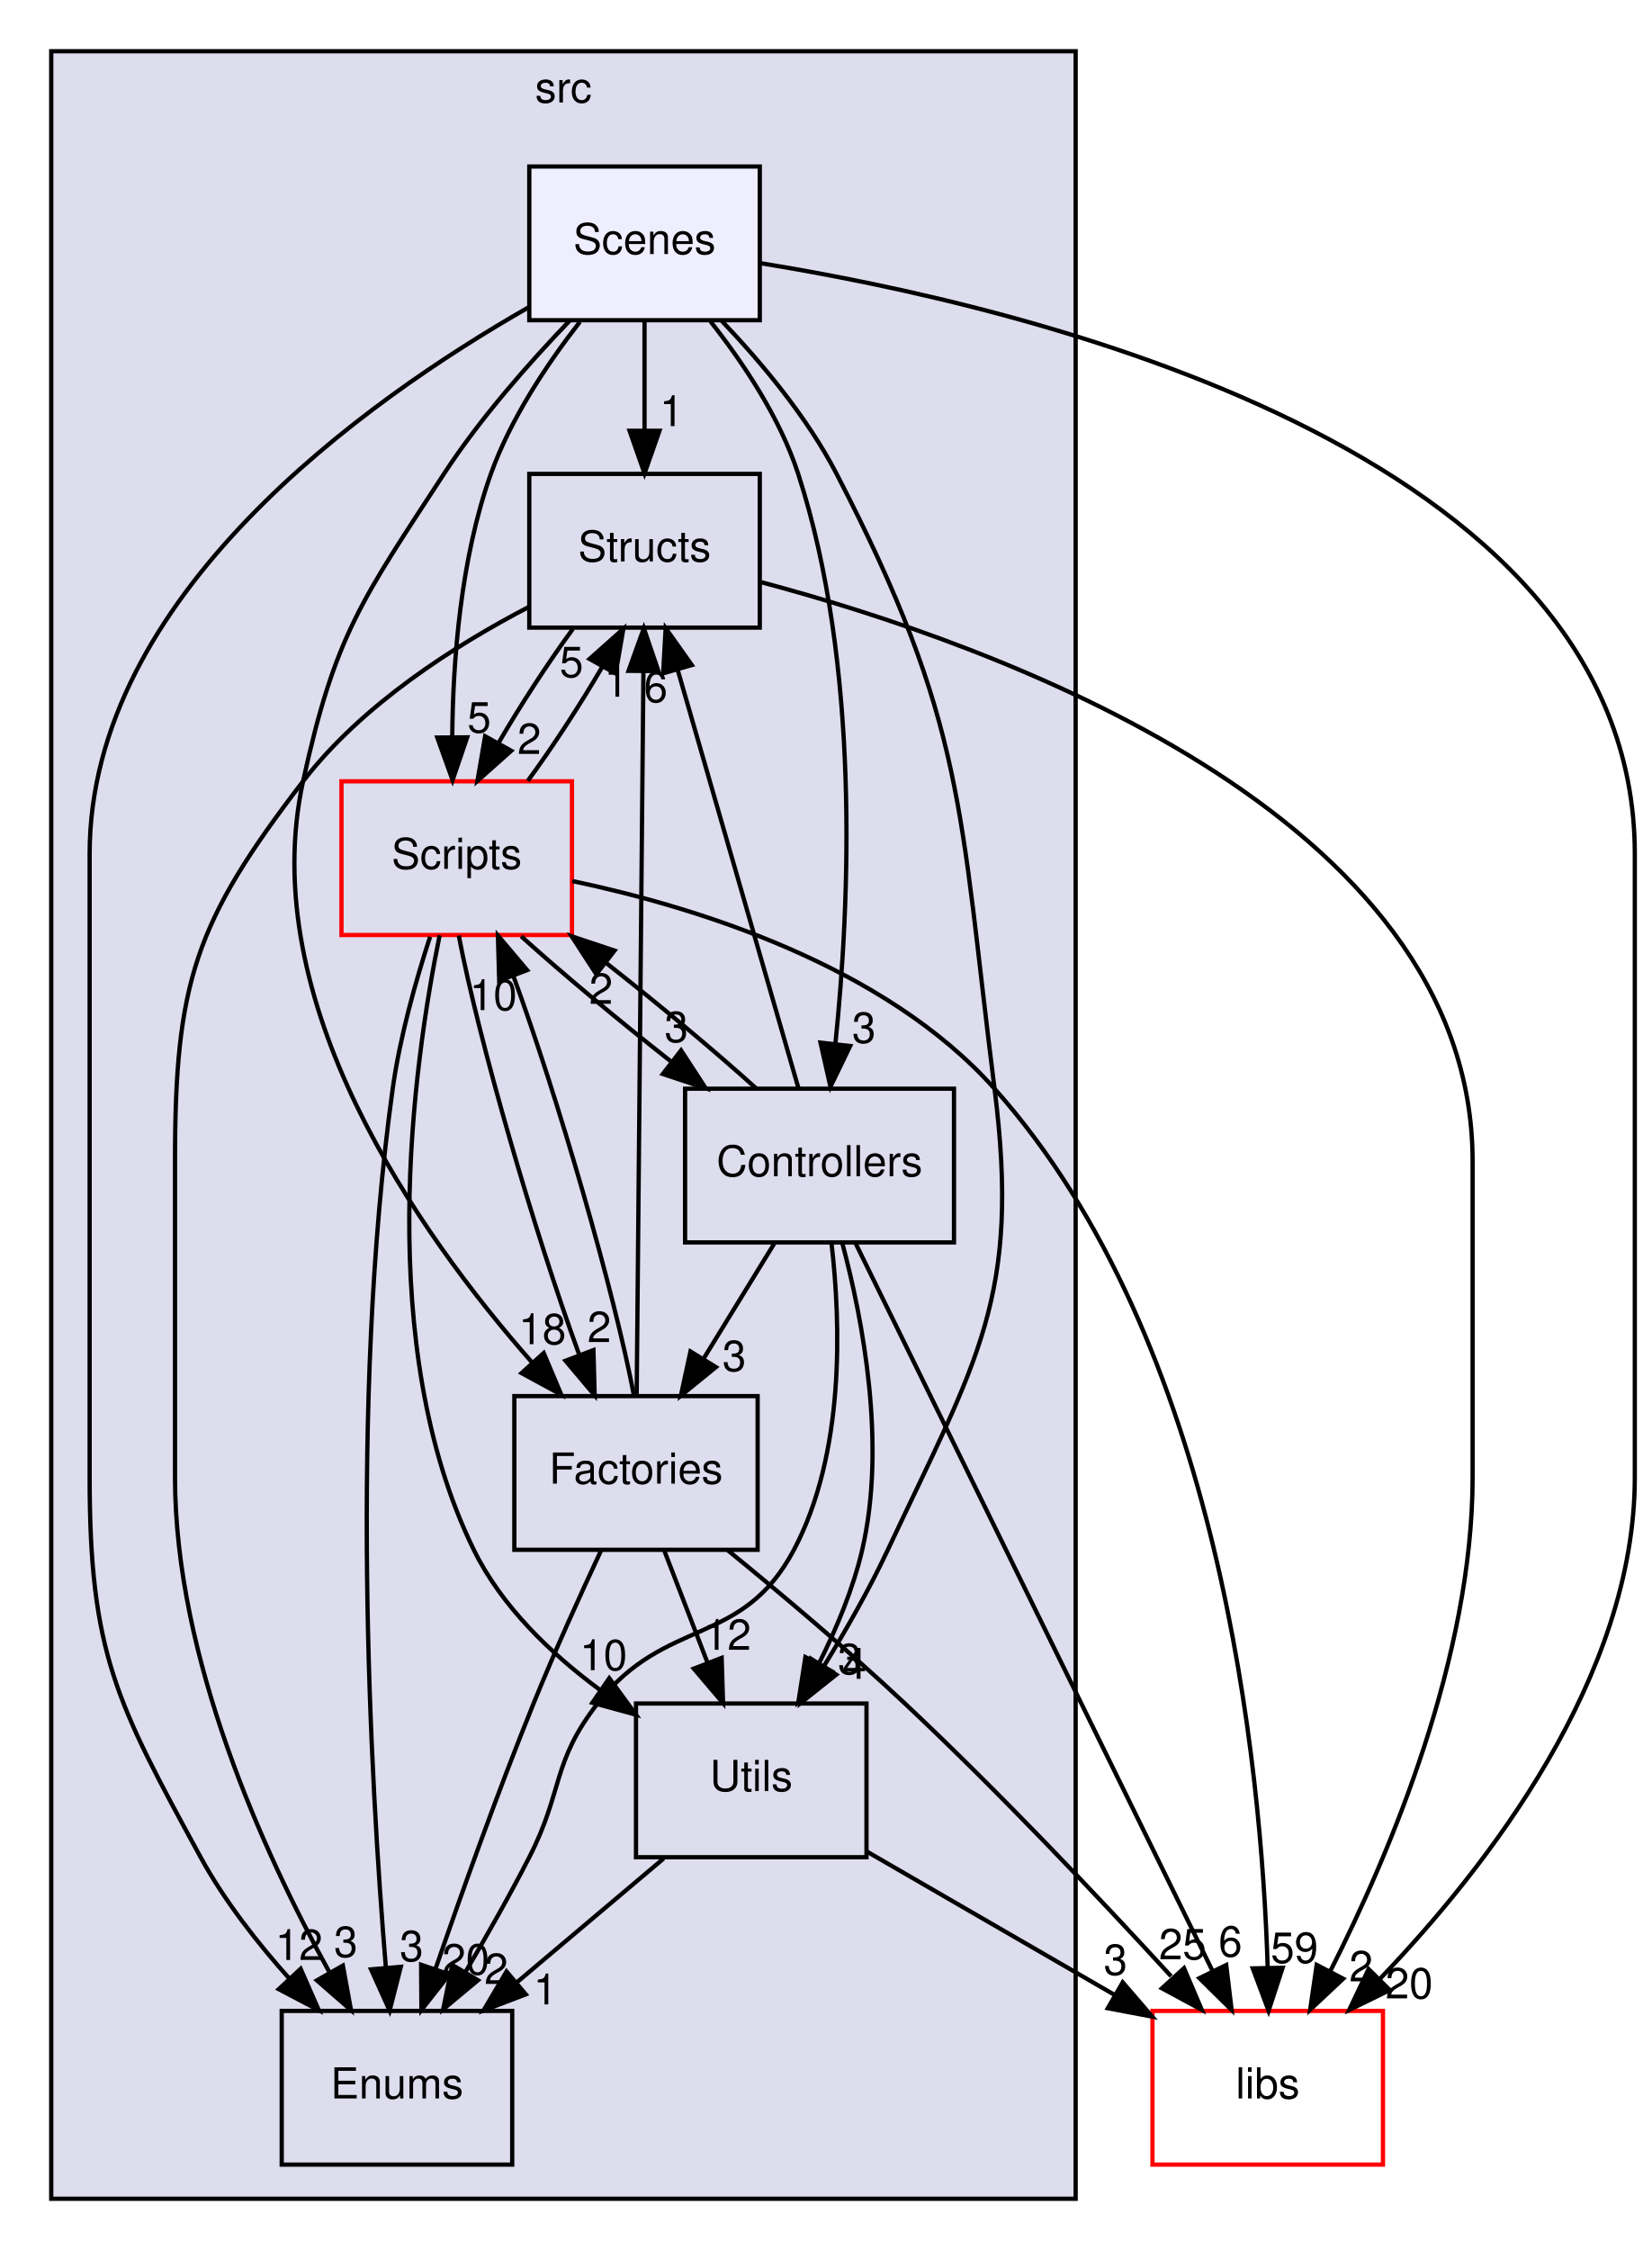
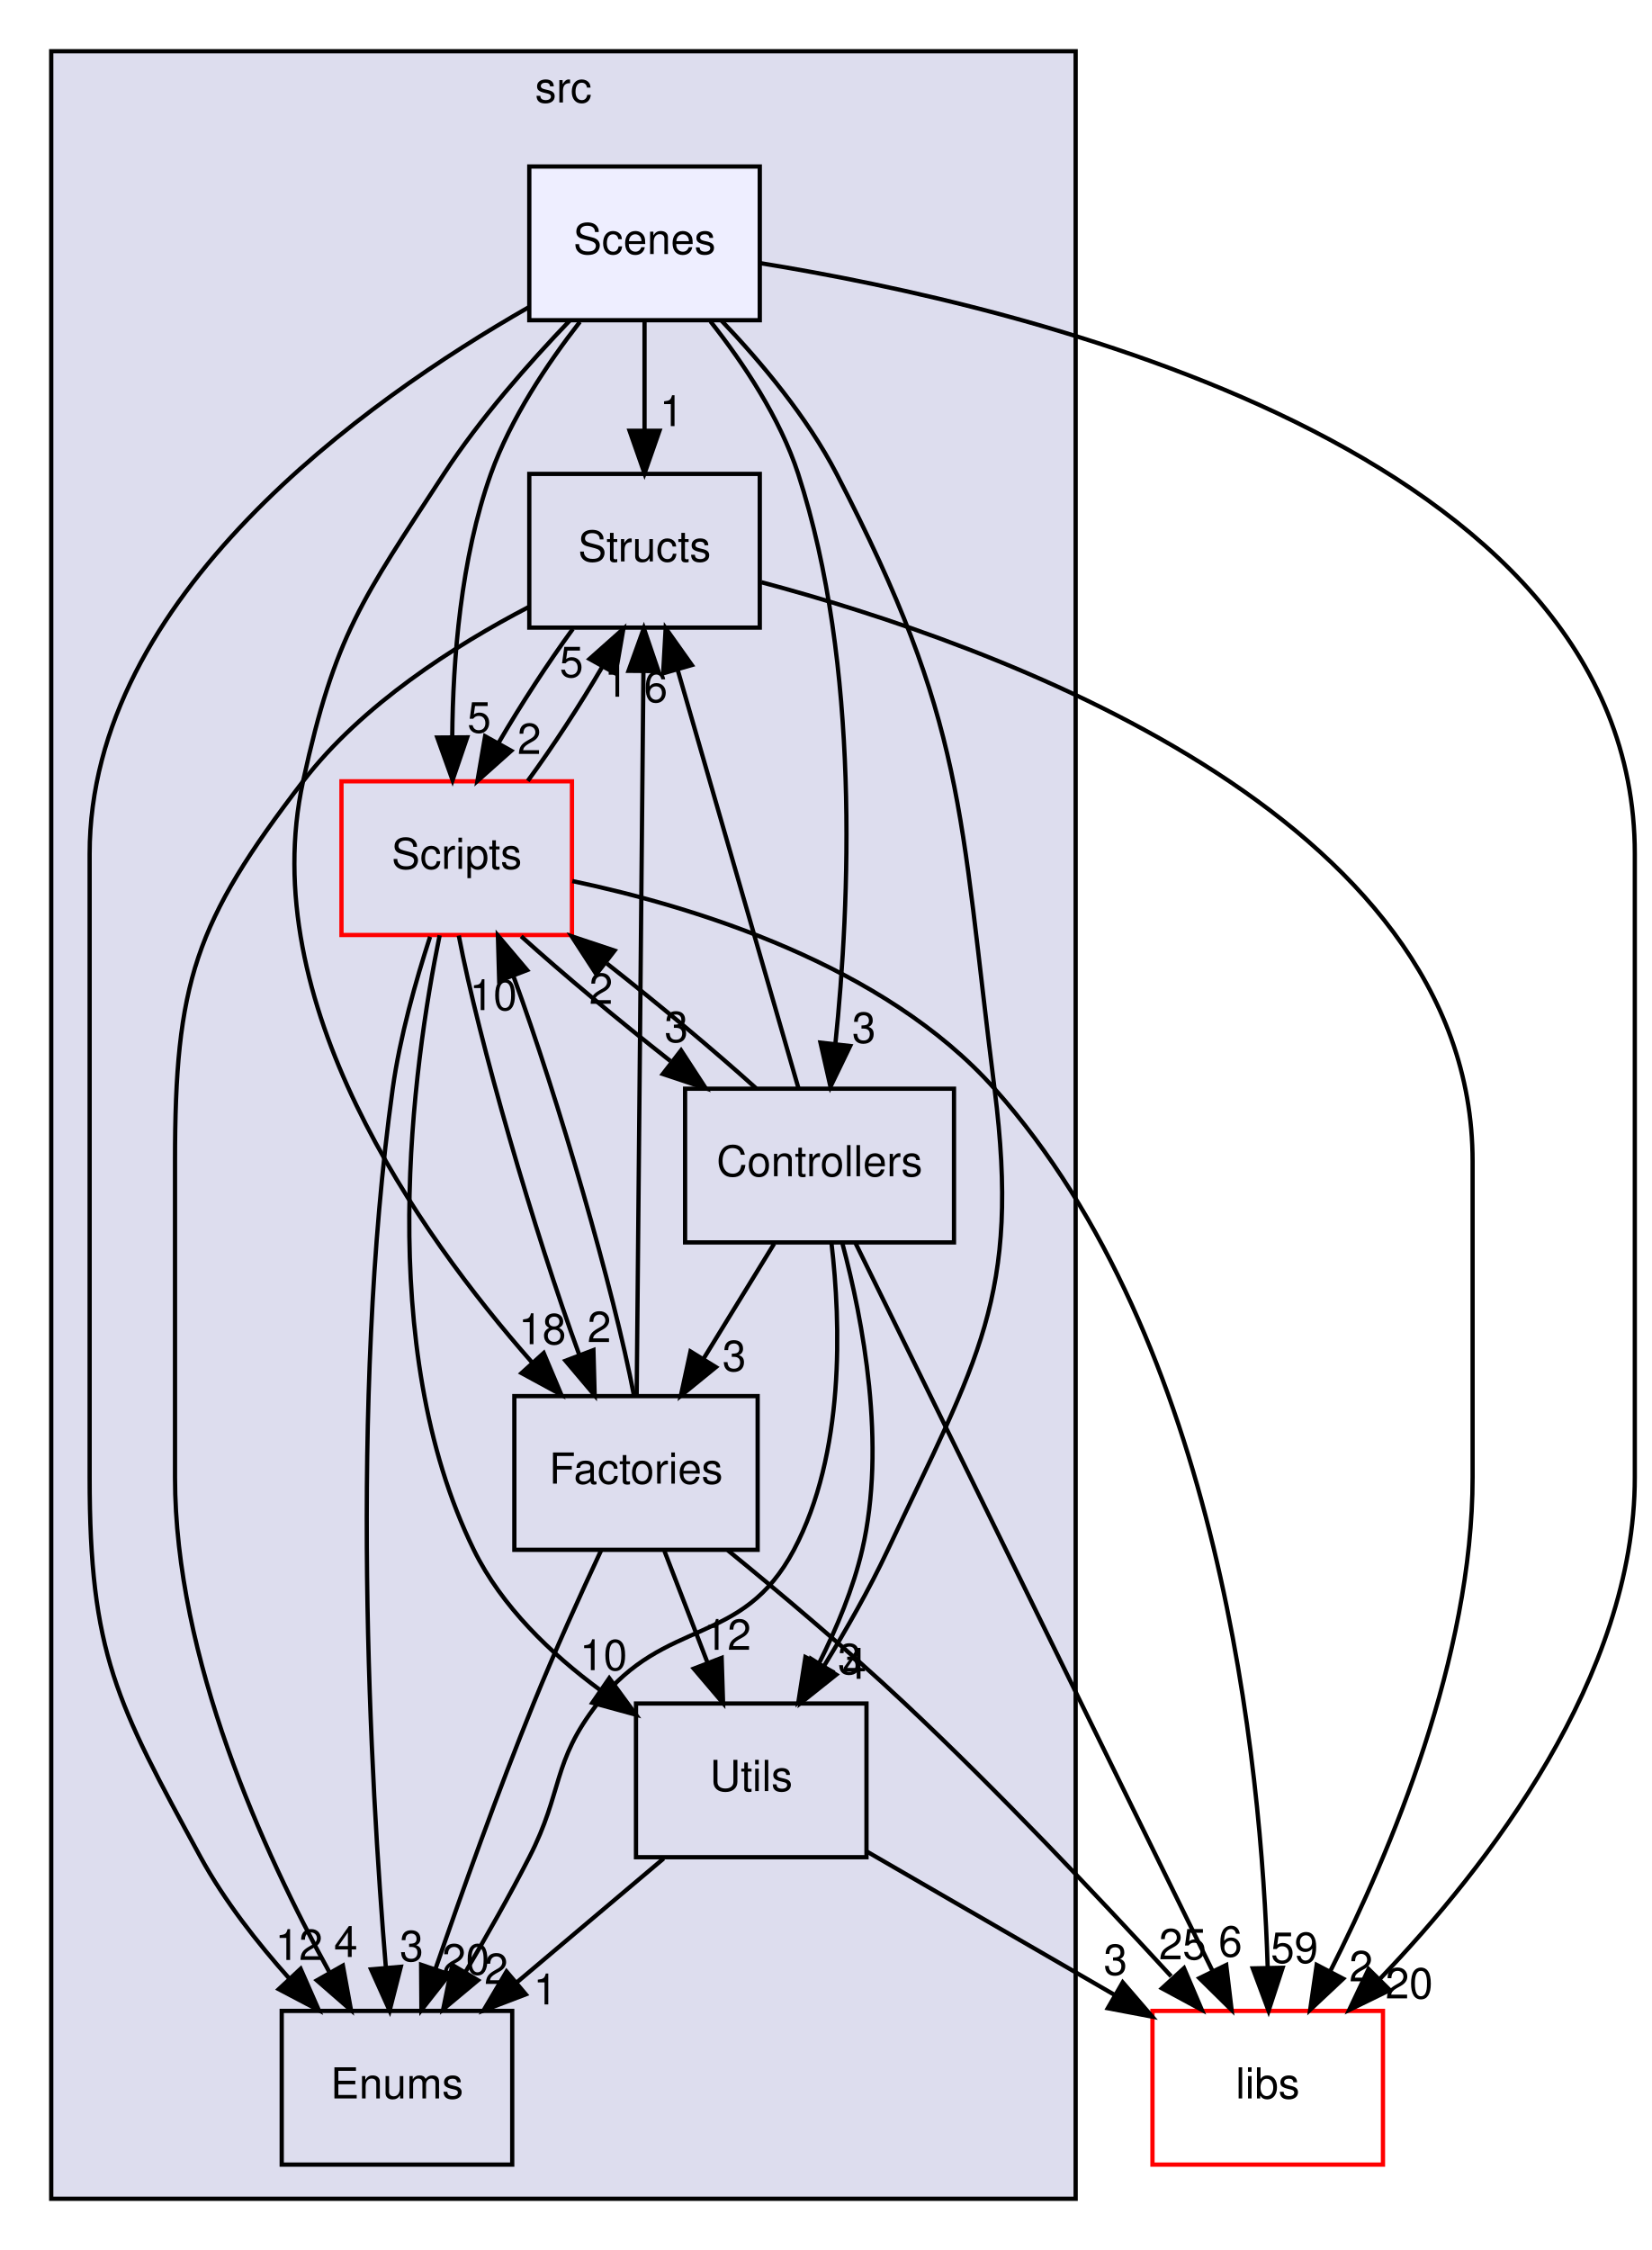
<svg xmlns="http://www.w3.org/2000/svg" xmlns:xlink="http://www.w3.org/1999/xlink" width="387pt" height="527pt" viewBox="0.00 0.00 387.00 527.00">
  <g id="graph0" class="graph" transform="scale(1 1) rotate(0) translate(4 523)">
    <g id="clust1" class="cluster">
      <g id="a_clust1">
        <a xlink:href="dir_68267d1309a1af8e8297ef4c3efbcdba.html" target="_top" xlink:title="src">
          <polygon fill="#ddddee" stroke="black" points="8,-8 8,-511 248,-511 248,-8 8,-8" />
          <text text-anchor="middle" x="128" y="-499" font-family="Helvetica,sans-Serif" font-size="10.00">src</text>
        </a>
      </g>
    </g>
    <g id="node1" class="node">
      <g id="a_node1">
        <a xlink:href="dir_146efcb14c269303f155f454755144b3.html" target="_top" xlink:title="Structs">
          <polygon fill="none" stroke="black" points="174,-412 120,-412 120,-376 174,-376 174,-412" />
          <text text-anchor="middle" x="147" y="-391.5" font-family="Helvetica,sans-Serif" font-size="10.00">Structs</text>
        </a>
      </g>
    </g>
    <g id="node2" class="node">
      <g id="a_node2">
        <a xlink:href="dir_3ac9928fc2e7e2cbc53db7c1a11acda2.html" target="_top" xlink:title="Scripts">
          <polygon fill="none" stroke="red" points="130,-340 76,-340 76,-304 130,-304 130,-340" />
          <text text-anchor="middle" x="103" y="-319.5" font-family="Helvetica,sans-Serif" font-size="10.00">Scripts</text>
        </a>
      </g>
    </g>
    <g id="edge9" class="edge">
      <path fill="none" stroke="black" d="M130.21,-375.7C124.32,-367.64 117.98,-357.89 112.79,-348.98" />
      <polygon fill="black" stroke="black" points="115.77,-347.15 107.86,-340.1 109.65,-350.55 115.77,-347.15" />
      <g id="a_edge9-headlabel">
        <a xlink:href="dir_000025_000019.html" target="_top" xlink:title="2">
          <text text-anchor="middle" x="120" y="-346.41" font-family="Helvetica,sans-Serif" font-size="10.00">2</text>
        </a>
      </g>
    </g>
    <g id="node4" class="node">
      <g id="a_node4">
        <a xlink:href="dir_804e9c8a6f85b64a196ad58c4618e191.html" target="_top" xlink:title="Enums">
          <polygon fill="none" stroke="black" points="116,-52 62,-52 62,-16 116,-16 116,-52" />
          <text text-anchor="middle" x="89" y="-31.5" font-family="Helvetica,sans-Serif" font-size="10.00">Enums</text>
        </a>
      </g>
    </g>
    <g id="edge11" class="edge">
      <path fill="none" stroke="black" d="M119.85,-380.82C102.52,-371.8 80.81,-357.96 67,-340 41.56,-306.91 37,-292.74 37,-251 37,-251 37,-251 37,-177 37,-134.49 57.8,-88.95 73.09,-61.22" />
      <polygon fill="black" stroke="black" points="76.33,-62.61 78.23,-52.19 70.24,-59.15 76.33,-62.61" />
      <g id="a_edge11-headlabel">
-         <a xlink:href="dir_000025_000015.html" target="_top" xlink:title="3">
-           <text text-anchor="middle" x="77.02" y="-64.64" font-family="Helvetica,sans-Serif" font-size="10.00">3</text>
+         <a xlink:href="dir_000025_000015.html" target="_top" xlink:title="4">
+           <text text-anchor="middle" x="77.02" y="-64.64" font-family="Helvetica,sans-Serif" font-size="10.00">4</text>
        </a>
      </g>
    </g>
    <g id="node8" class="node">
      <g id="a_node8">
        <a xlink:href="dir_6719ab1f1f7655efc2fa43f7eb574fd1.html" target="_top" xlink:title="libs">
          <polygon fill="none" stroke="red" points="320,-52 266,-52 266,-16 320,-16 320,-52" />
          <text text-anchor="middle" x="293" y="-31.5" font-family="Helvetica,sans-Serif" font-size="10.00">libs</text>
        </a>
      </g>
    </g>
    <g id="edge10" class="edge">
      <path fill="none" stroke="black" d="M174.38,-386.63C227.86,-372.38 341,-332.6 341,-251 341,-251 341,-251 341,-177 341,-134.87 321.8,-89.23 307.69,-61.37" />
      <polygon fill="black" stroke="black" points="310.68,-59.54 302.95,-52.29 304.47,-62.78 310.68,-59.54" />
      <g id="a_edge10-headlabel">
        <a xlink:href="dir_000025_000000.html" target="_top" xlink:title="2">
          <text text-anchor="middle" x="314.86" y="-58.91" font-family="Helvetica,sans-Serif" font-size="10.00">2</text>
        </a>
      </g>
    </g>
    <g id="edge24" class="edge">
      <path fill="none" stroke="black" d="M119.65,-340.1C125.53,-348.13 131.88,-357.87 137.09,-366.8" />
      <polygon fill="black" stroke="black" points="134.12,-368.66 142.04,-375.7 140.23,-365.26 134.12,-368.66" />
      <g id="a_edge24-headlabel">
        <a xlink:href="dir_000019_000025.html" target="_top" xlink:title="5">
          <text text-anchor="middle" x="129.89" y="-364.4" font-family="Helvetica,sans-Serif" font-size="10.00">5</text>
        </a>
      </g>
    </g>
    <g id="node3" class="node">
      <g id="a_node3">
        <a xlink:href="dir_3dbe57e65c50a7a17fba27939d267647.html" target="_top" xlink:title="Factories">
          <polygon fill="none" stroke="black" points="173.5,-196 116.5,-196 116.5,-160 173.5,-160 173.5,-196" />
          <text text-anchor="middle" x="145" y="-175.5" font-family="Helvetica,sans-Serif" font-size="10.00">Factories</text>
        </a>
      </g>
    </g>
    <g id="edge25" class="edge">
      <path fill="none" stroke="black" d="M103.48,-303.87C108.12,-279.46 121.17,-234.43 131.72,-205.64" />
      <polygon fill="black" stroke="black" points="135.03,-206.78 135.32,-196.19 128.49,-204.28 135.03,-206.78" />
      <g id="a_edge25-headlabel">
        <a xlink:href="dir_000019_000016.html" target="_top" xlink:title="2">
          <text text-anchor="middle" x="136.39" y="-208.65" font-family="Helvetica,sans-Serif" font-size="10.00">2</text>
        </a>
      </g>
    </g>
    <g id="edge27" class="edge">
      <path fill="none" stroke="black" d="M96.76,-303.59C93.43,-293.37 89.68,-280.12 88,-268 77.75,-194.13 82.78,-105.8 86.4,-62.16" />
      <polygon fill="black" stroke="black" points="89.9,-62.33 87.28,-52.07 82.93,-61.73 89.9,-62.33" />
      <g id="a_edge27-headlabel">
        <a xlink:href="dir_000019_000015.html" target="_top" xlink:title="3">
          <text text-anchor="middle" x="92.42" y="-63.66" font-family="Helvetica,sans-Serif" font-size="10.00">3</text>
        </a>
      </g>
    </g>
    <g id="node5" class="node">
      <g id="a_node5">
        <a xlink:href="dir_a7363e98f9e0bdd87618633653859815.html" target="_top" xlink:title="Utils">
          <polygon fill="none" stroke="black" points="199,-124 145,-124 145,-88 199,-88 199,-124" />
          <text text-anchor="middle" x="172" y="-103.5" font-family="Helvetica,sans-Serif" font-size="10.00">Utils</text>
        </a>
      </g>
    </g>
    <g id="edge28" class="edge">
      <path fill="none" stroke="black" d="M99,-303.93C92.74,-273.28 83.62,-207.7 107,-160 113.5,-146.74 125.05,-135.67 136.62,-127.14" />
      <polygon fill="black" stroke="black" points="138.74,-129.93 144.99,-121.38 134.77,-124.17 138.74,-129.93" />
      <g id="a_edge28-headlabel">
        <a xlink:href="dir_000019_000026.html" target="_top" xlink:title="10">
          <text text-anchor="middle" x="137.39" y="-131.81" font-family="Helvetica,sans-Serif" font-size="10.00">10</text>
        </a>
      </g>
    </g>
    <g id="node6" class="node">
      <g id="a_node6">
        <a xlink:href="dir_efbf91dec8e0e89146a72eada515bf52.html" target="_top" xlink:title="Controllers">
          <polygon fill="none" stroke="black" points="219.5,-268 156.5,-268 156.5,-232 219.5,-232 219.5,-268" />
          <text text-anchor="middle" x="188" y="-247.5" font-family="Helvetica,sans-Serif" font-size="10.00">Controllers</text>
        </a>
      </g>
    </g>
    <g id="edge29" class="edge">
      <path fill="none" stroke="black" d="M118.1,-303.7C127.89,-294.88 140.9,-284.03 153.08,-274.47" />
      <polygon fill="black" stroke="black" points="155.56,-276.98 161.34,-268.1 151.28,-271.44 155.56,-276.98" />
      <g id="a_edge29-headlabel">
        <a xlink:href="dir_000019_000014.html" target="_top" xlink:title="3">
          <text text-anchor="middle" x="154.45" y="-278.93" font-family="Helvetica,sans-Serif" font-size="10.00">3</text>
        </a>
      </g>
    </g>
    <g id="edge26" class="edge">
      <path fill="none" stroke="black" d="M130.09,-316.64C158.67,-310.63 203.1,-297.05 229,-268 281.84,-208.74 291.53,-109.76 292.99,-62.17" />
      <polygon fill="black" stroke="black" points="296.49,-62.1 293.2,-52.03 289.5,-61.96 296.49,-62.1" />
      <g id="a_edge26-headlabel">
        <a xlink:href="dir_000019_000000.html" target="_top" xlink:title="59">
          <text text-anchor="middle" x="299.26" y="-63.25" font-family="Helvetica,sans-Serif" font-size="10.00">59</text>
        </a>
      </g>
    </g>
    <g id="edge19" class="edge">
      <path fill="none" stroke="black" d="M145.16,-196.23C145.51,-233.32 146.33,-320.98 146.74,-365.71" />
      <polygon fill="black" stroke="black" points="143.25,-365.88 146.84,-375.85 150.25,-365.82 143.25,-365.88" />
      <g id="a_edge19-headlabel">
        <a xlink:href="dir_000016_000025.html" target="_top" xlink:title="1">
          <text text-anchor="middle" x="140.37" y="-359.81" font-family="Helvetica,sans-Serif" font-size="10.00">1</text>
        </a>
      </g>
    </g>
    <g id="edge20" class="edge">
      <path fill="none" stroke="black" d="M144.51,-196.19C139.85,-220.64 126.8,-265.67 116.26,-294.44" />
      <polygon fill="black" stroke="black" points="112.95,-293.28 112.65,-303.87 119.49,-295.78 112.95,-293.28" />
      <g id="a_edge20-headlabel">
        <a xlink:href="dir_000016_000019.html" target="_top" xlink:title="10">
          <text text-anchor="middle" x="111.58" y="-286.41" font-family="Helvetica,sans-Serif" font-size="10.00">10</text>
        </a>
      </g>
    </g>
    <g id="edge22" class="edge">
      <path fill="none" stroke="black" d="M136.87,-159.96C132.05,-149.65 125.93,-136.17 121,-124 112.65,-103.39 104.18,-79.68 98.05,-61.92" />
      <polygon fill="black" stroke="black" points="101.28,-60.55 94.73,-52.22 94.66,-62.81 101.28,-60.55" />
      <g id="a_edge22-headlabel">
        <a xlink:href="dir_000016_000015.html" target="_top" xlink:title="20">
          <text text-anchor="middle" x="105.13" y="-60.53" font-family="Helvetica,sans-Serif" font-size="10.00">20</text>
        </a>
      </g>
    </g>
    <g id="edge23" class="edge">
      <path fill="none" stroke="black" d="M151.67,-159.7C154.71,-151.81 158.38,-142.3 161.76,-133.55" />
      <polygon fill="black" stroke="black" points="165.07,-134.69 165.4,-124.1 158.54,-132.17 165.07,-134.69" />
      <g id="a_edge23-headlabel">
        <a xlink:href="dir_000016_000026.html" target="_top" xlink:title="12">
          <text text-anchor="middle" x="166.42" y="-136.57" font-family="Helvetica,sans-Serif" font-size="10.00">12</text>
        </a>
      </g>
    </g>
    <g id="edge21" class="edge">
      <path fill="none" stroke="black" d="M166.5,-159.89C178.91,-149.77 194.66,-136.52 208,-124 230.02,-103.33 253.64,-78.35 270.37,-60.12" />
      <polygon fill="black" stroke="black" points="273.39,-62.01 277.55,-52.26 268.22,-57.29 273.39,-62.01" />
      <g id="a_edge21-headlabel">
        <a xlink:href="dir_000016_000000.html" target="_top" xlink:title="25">
          <text text-anchor="middle" x="273.06" y="-64.08" font-family="Helvetica,sans-Serif" font-size="10.00">25</text>
        </a>
      </g>
    </g>
    <g id="edge2" class="edge">
      <path fill="none" stroke="black" d="M151.48,-87.7C141.13,-78.97 128.41,-68.24 117.16,-58.75" />
      <polygon fill="black" stroke="black" points="119.18,-55.88 109.28,-52.1 114.67,-61.23 119.18,-55.88" />
      <g id="a_edge2-headlabel">
        <a xlink:href="dir_000026_000015.html" target="_top" xlink:title="1">
          <text text-anchor="middle" x="123.76" y="-53.52" font-family="Helvetica,sans-Serif" font-size="10.00">1</text>
        </a>
      </g>
    </g>
    <g id="edge1" class="edge">
      <path fill="none" stroke="black" d="M199.15,-89.29C216.28,-79.38 238.59,-66.48 257.16,-55.73" />
      <polygon fill="black" stroke="black" points="259.03,-58.69 265.94,-50.66 255.53,-52.63 259.03,-58.69" />
      <g id="a_edge1-headlabel">
        <a xlink:href="dir_000026_000000.html" target="_top" xlink:title="3">
          <text text-anchor="middle" x="257.34" y="-60.45" font-family="Helvetica,sans-Serif" font-size="10.00">3</text>
        </a>
      </g>
    </g>
    <g id="edge3" class="edge">
      <path fill="none" stroke="black" d="M183.04,-268.19C176.01,-292.53 163.09,-337.28 154.78,-366.06" />
      <polygon fill="black" stroke="black" points="151.36,-365.29 151.95,-375.87 158.08,-367.23 151.36,-365.29" />
      <g id="a_edge3-headlabel">
        <a xlink:href="dir_000014_000025.html" target="_top" xlink:title="6">
          <text text-anchor="middle" x="149.63" y="-358.55" font-family="Helvetica,sans-Serif" font-size="10.00">6</text>
        </a>
      </g>
    </g>
    <g id="edge4" class="edge">
      <path fill="none" stroke="black" d="M173.13,-268.1C163.38,-276.89 150.39,-287.73 138.19,-297.31" />
      <polygon fill="black" stroke="black" points="135.7,-294.81 129.93,-303.7 139.98,-300.35 135.7,-294.81" />
      <g id="a_edge4-headlabel">
        <a xlink:href="dir_000014_000019.html" target="_top" xlink:title="2">
          <text text-anchor="middle" x="136.81" y="-287.87" font-family="Helvetica,sans-Serif" font-size="10.00">2</text>
        </a>
      </g>
    </g>
    <g id="edge5" class="edge">
      <path fill="none" stroke="black" d="M177.37,-231.7C172.37,-223.56 166.31,-213.69 160.79,-204.7" />
      <polygon fill="black" stroke="black" points="163.72,-202.79 155.51,-196.1 157.76,-206.46 163.72,-202.79" />
      <g id="a_edge5-headlabel">
        <a xlink:href="dir_000014_000016.html" target="_top" xlink:title="3">
          <text text-anchor="middle" x="168.02" y="-201.87" font-family="Helvetica,sans-Serif" font-size="10.00">3</text>
        </a>
      </g>
    </g>
    <g id="edge7" class="edge">
      <path fill="none" stroke="black" d="M190.8,-231.82C192.99,-213.03 193.96,-182.58 182,-160 169.85,-137.06 151.97,-144.47 136,-124 125.23,-110.19 127.99,-103.58 120,-88 115.43,-79.08 110.03,-69.57 105.04,-61.1" />
      <polygon fill="black" stroke="black" points="107.97,-59.18 99.83,-52.39 101.96,-62.77 107.97,-59.18" />
      <g id="a_edge7-headlabel">
        <a xlink:href="dir_000014_000015.html" target="_top" xlink:title="2">
          <text text-anchor="middle" x="112.25" y="-58.31" font-family="Helvetica,sans-Serif" font-size="10.00">2</text>
        </a>
      </g>
    </g>
    <g id="edge8" class="edge">
      <path fill="none" stroke="black" d="M193.36,-231.74C198.18,-213.66 203.69,-184.54 198,-160 195.9,-150.96 192.03,-141.68 187.91,-133.47" />
      <polygon fill="black" stroke="black" points="190.86,-131.55 183.05,-124.39 184.69,-134.86 190.86,-131.55" />
      <g id="a_edge8-headlabel">
        <a xlink:href="dir_000014_000026.html" target="_top" xlink:title="3">
          <text text-anchor="middle" x="195.06" y="-130.88" font-family="Helvetica,sans-Serif" font-size="10.00">3</text>
        </a>
      </g>
    </g>
    <g id="edge6" class="edge">
      <path fill="none" stroke="black" d="M196.42,-231.85C214.73,-194.52 258.31,-105.69 280.12,-61.26" />
      <polygon fill="black" stroke="black" points="283.28,-62.75 284.54,-52.23 277,-59.67 283.28,-62.75" />
      <g id="a_edge6-headlabel">
        <a xlink:href="dir_000014_000000.html" target="_top" xlink:title="6">
          <text text-anchor="middle" x="284.25" y="-64.73" font-family="Helvetica,sans-Serif" font-size="10.00">6</text>
        </a>
      </g>
    </g>
    <g id="node7" class="node">
      <g id="a_node7">
        <a xlink:href="dir_d665af80335f773f8bfcf2f56b3f3e8a.html" target="_top" xlink:title="Scenes">
          <polygon fill="#eeeeff" stroke="black" points="174,-484 120,-484 120,-448 174,-448 174,-484" />
          <text text-anchor="middle" x="147" y="-463.5" font-family="Helvetica,sans-Serif" font-size="10.00">Scenes</text>
        </a>
      </g>
    </g>
    <g id="edge12" class="edge">
      <path fill="none" stroke="black" d="M147,-447.7C147,-439.98 147,-430.71 147,-422.11" />
      <polygon fill="black" stroke="black" points="150.5,-422.1 147,-412.1 143.5,-422.1 150.5,-422.1" />
      <g id="a_edge12-headlabel">
        <a xlink:href="dir_000018_000025.html" target="_top" xlink:title="1">
          <text text-anchor="middle" x="153.34" y="-423.2" font-family="Helvetica,sans-Serif" font-size="10.00">1</text>
        </a>
      </g>
    </g>
    <g id="edge13" class="edge">
      <path fill="none" stroke="black" d="M131.86,-447.62C124.23,-437.83 115.64,-424.99 111,-412 103.92,-392.19 102.1,-368.39 101.95,-350.39" />
      <polygon fill="black" stroke="black" points="105.45,-350.3 102.03,-340.27 98.45,-350.25 105.45,-350.3" />
      <g id="a_edge13-headlabel">
        <a xlink:href="dir_000018_000019.html" target="_top" xlink:title="5">
          <text text-anchor="middle" x="108.26" y="-351.42" font-family="Helvetica,sans-Serif" font-size="10.00">5</text>
        </a>
      </g>
    </g>
    <g id="edge14" class="edge">
      <path fill="none" stroke="black" d="M129.49,-447.92C119.98,-438.02 108.46,-424.98 100,-412 80.78,-382.51 74.51,-374.39 67,-340 55.75,-288.47 93.75,-234.45 120.61,-203.93" />
      <polygon fill="black" stroke="black" points="123.38,-206.09 127.5,-196.33 118.19,-201.39 123.38,-206.09" />
      <g id="a_edge14-headlabel">
        <a xlink:href="dir_000018_000016.html" target="_top" xlink:title="18">
          <text text-anchor="middle" x="123.07" y="-208.16" font-family="Helvetica,sans-Serif" font-size="10.00">18</text>
        </a>
      </g>
    </g>
    <g id="edge16" class="edge">
      <path fill="none" stroke="black" d="M119.75,-450.97C81.63,-429.18 17,-383.33 17,-323 17,-323 17,-323 17,-177 17,-135.79 23.26,-124.17 43,-88 48.54,-77.85 56.3,-67.93 63.87,-59.48" />
      <polygon fill="black" stroke="black" points="66.43,-61.86 70.69,-52.16 61.31,-57.09 66.43,-61.86" />
      <g id="a_edge16-headlabel">
        <a xlink:href="dir_000018_000015.html" target="_top" xlink:title="12">
          <text text-anchor="middle" x="66.05" y="-63.93" font-family="Helvetica,sans-Serif" font-size="10.00">12</text>
        </a>
      </g>
    </g>
    <g id="edge17" class="edge">
      <path fill="none" stroke="black" d="M165.07,-447.86C174.35,-438.14 185.12,-425.29 192,-412 222.38,-353.32 220.71,-333.56 229,-268 235.18,-219.12 224.93,-204.6 204,-160 199.71,-150.85 194.25,-141.28 189.07,-132.82" />
      <polygon fill="black" stroke="black" points="191.91,-130.76 183.62,-124.16 185.98,-134.49 191.91,-130.76" />
      <g id="a_edge17-headlabel">
        <a xlink:href="dir_000018_000026.html" target="_top" xlink:title="4">
          <text text-anchor="middle" x="196.22" y="-129.79" font-family="Helvetica,sans-Serif" font-size="10.00">4</text>
        </a>
      </g>
    </g>
    <g id="edge18" class="edge">
      <path fill="none" stroke="black" d="M162.45,-447.72C170.16,-437.96 178.74,-425.12 183,-412 197.58,-367.07 195.1,-311.34 191.72,-278.62" />
      <polygon fill="black" stroke="black" points="195.17,-278 190.56,-268.46 188.22,-278.79 195.17,-278" />
      <g id="a_edge18-headlabel">
        <a xlink:href="dir_000018_000014.html" target="_top" xlink:title="3">
          <text text-anchor="middle" x="198.4" y="-278.75" font-family="Helvetica,sans-Serif" font-size="10.00">3</text>
        </a>
      </g>
    </g>
    <g id="edge15" class="edge">
      <path fill="none" stroke="black" d="M174.07,-461.37C235.27,-451.49 379,-418.16 379,-323 379,-323 379,-323 379,-177 379,-130.31 344.56,-85.84 319.27,-59.49" />
      <polygon fill="black" stroke="black" points="321.61,-56.88 312.09,-52.23 316.63,-61.8 321.61,-56.88" />
      <g id="a_edge15-headlabel">
        <a xlink:href="dir_000018_000000.html" target="_top" xlink:title="20">
          <text text-anchor="middle" x="326.15" y="-54.93" font-family="Helvetica,sans-Serif" font-size="10.00">20</text>
        </a>
      </g>
    </g>
  </g>
</svg>
